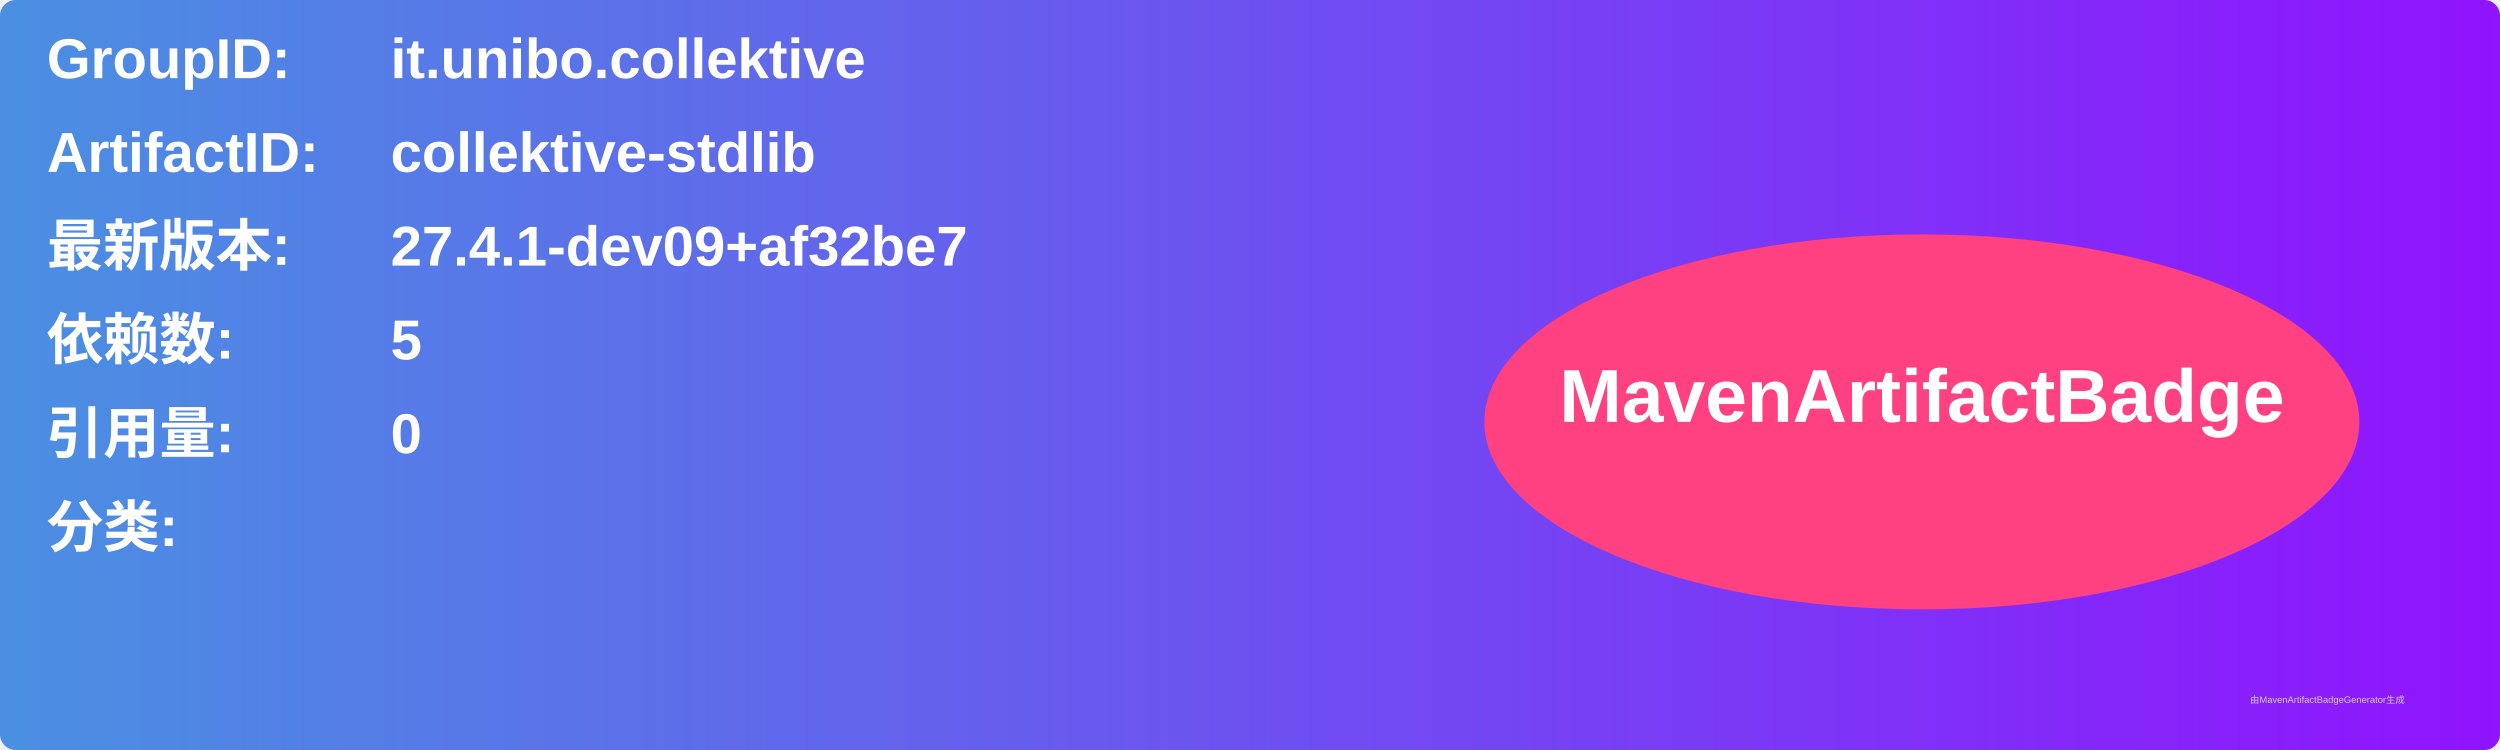
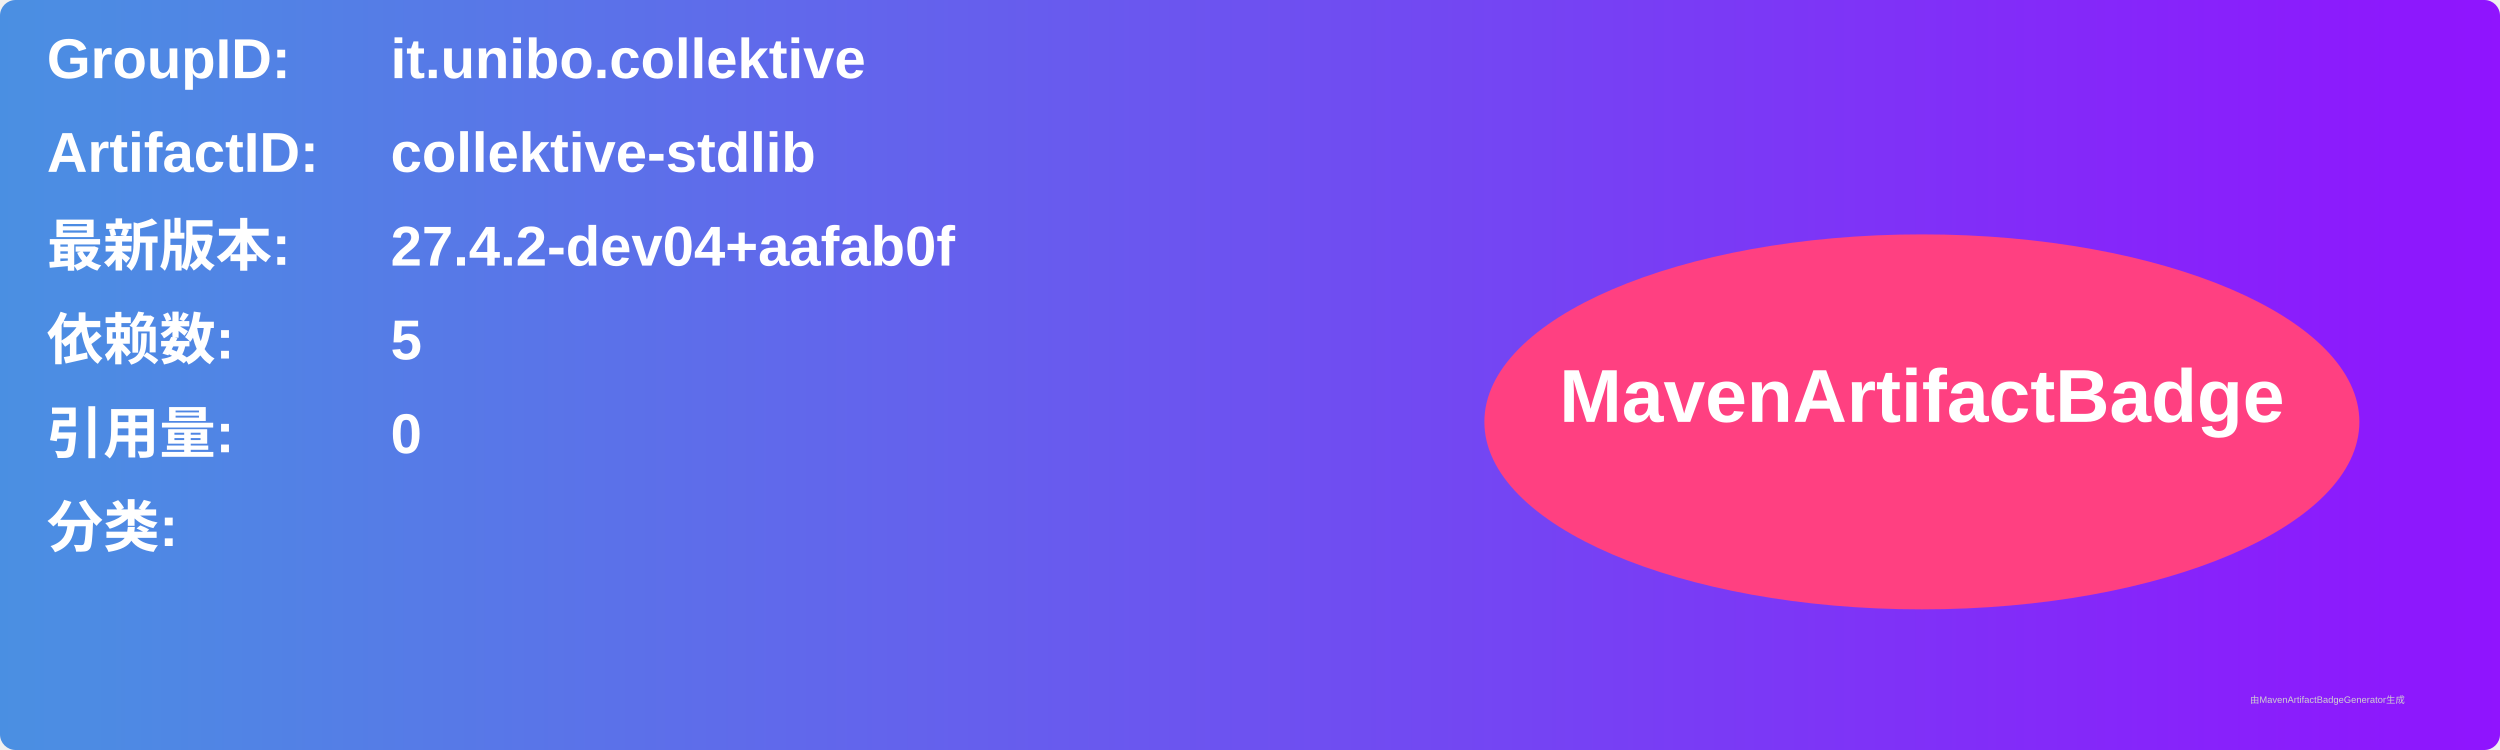
<svg xmlns="http://www.w3.org/2000/svg" width="800" height="240" viewBox="0 0 800 240">
  <linearGradient id="grad" x1="0%" y1="0%" x2="100%" y2="0%">
    <stop offset="0%" stop-color="#4a90e2" />
    <stop offset="100%" stop-color="#9013fe" />
  </linearGradient>
  <rect width="100%" height="100%" rx="5" ry="5" fill="url(#grad)" />
  <g transform="translate(15, 15)">
    <text x="0" y="10" font-family="Arial" font-size="18" fill="white" font-weight="bold" width="260">GroupID:</text>
    <text x="110" y="10" font-family="Arial" font-size="18" fill="white" font-weight="bold" width="460">it.unibo.collektive</text>
    <text x="0" y="40" font-family="Arial" font-size="18" fill="white" font-weight="bold" width="260">ArtifactID:</text>
    <text x="110" y="40" font-family="Arial" font-size="18" fill="white" font-weight="bold" width="460">collektive-stdlib</text>
    <text x="0" y="70" font-family="Arial" font-size="18" fill="white" font-weight="bold">最新版本:</text>
    <text x="110" y="70" font-family="Arial" font-size="18" fill="white" font-weight="bold">
-       <tspan font-weight="bold">27.4.1-dev09+af32be7</tspan>
+       <tspan font-weight="bold">27.4.2-dev04+aafab0f</tspan>
    </text>
    <text x="0" y="100" font-family="Arial" font-size="18" fill="white" font-weight="bold">依赖数: </text>
    <text x="110" y="100" font-family="Arial" font-size="18" fill="white">
      <tspan font-weight="bold">5</tspan>
    </text>
    <text x="0" y="130" font-family="Arial" font-size="18" fill="white" font-weight="bold">引用量: </text>
    <text x="110" y="130" font-family="Arial" font-size="18" fill="white">
      <tspan font-weight="bold">0</tspan>
    </text>
    <text x="0" y="160" font-family="Arial" font-size="18" fill="white" font-weight="bold">分类:</text>
    <text x="10" y="190" font-family="Arial" font-size="10" fill="white">
      <tspan font-weight="bold" />
    </text>
    <ellipse cx="600" cy="120" rx="140" ry="60" fill="#ff4081" />
    <text x="600" y="120" text-anchor="middle" font-family="Arial" font-size="24" fill="white" font-weight="bold">MavenArtifactBadge</text>
  </g>
  <text x="720" y="225" font-family="Arial" font-size="3" fill="#d0d0d0">由MavenArtifactBadgeGenerator生成</text>
</svg>
